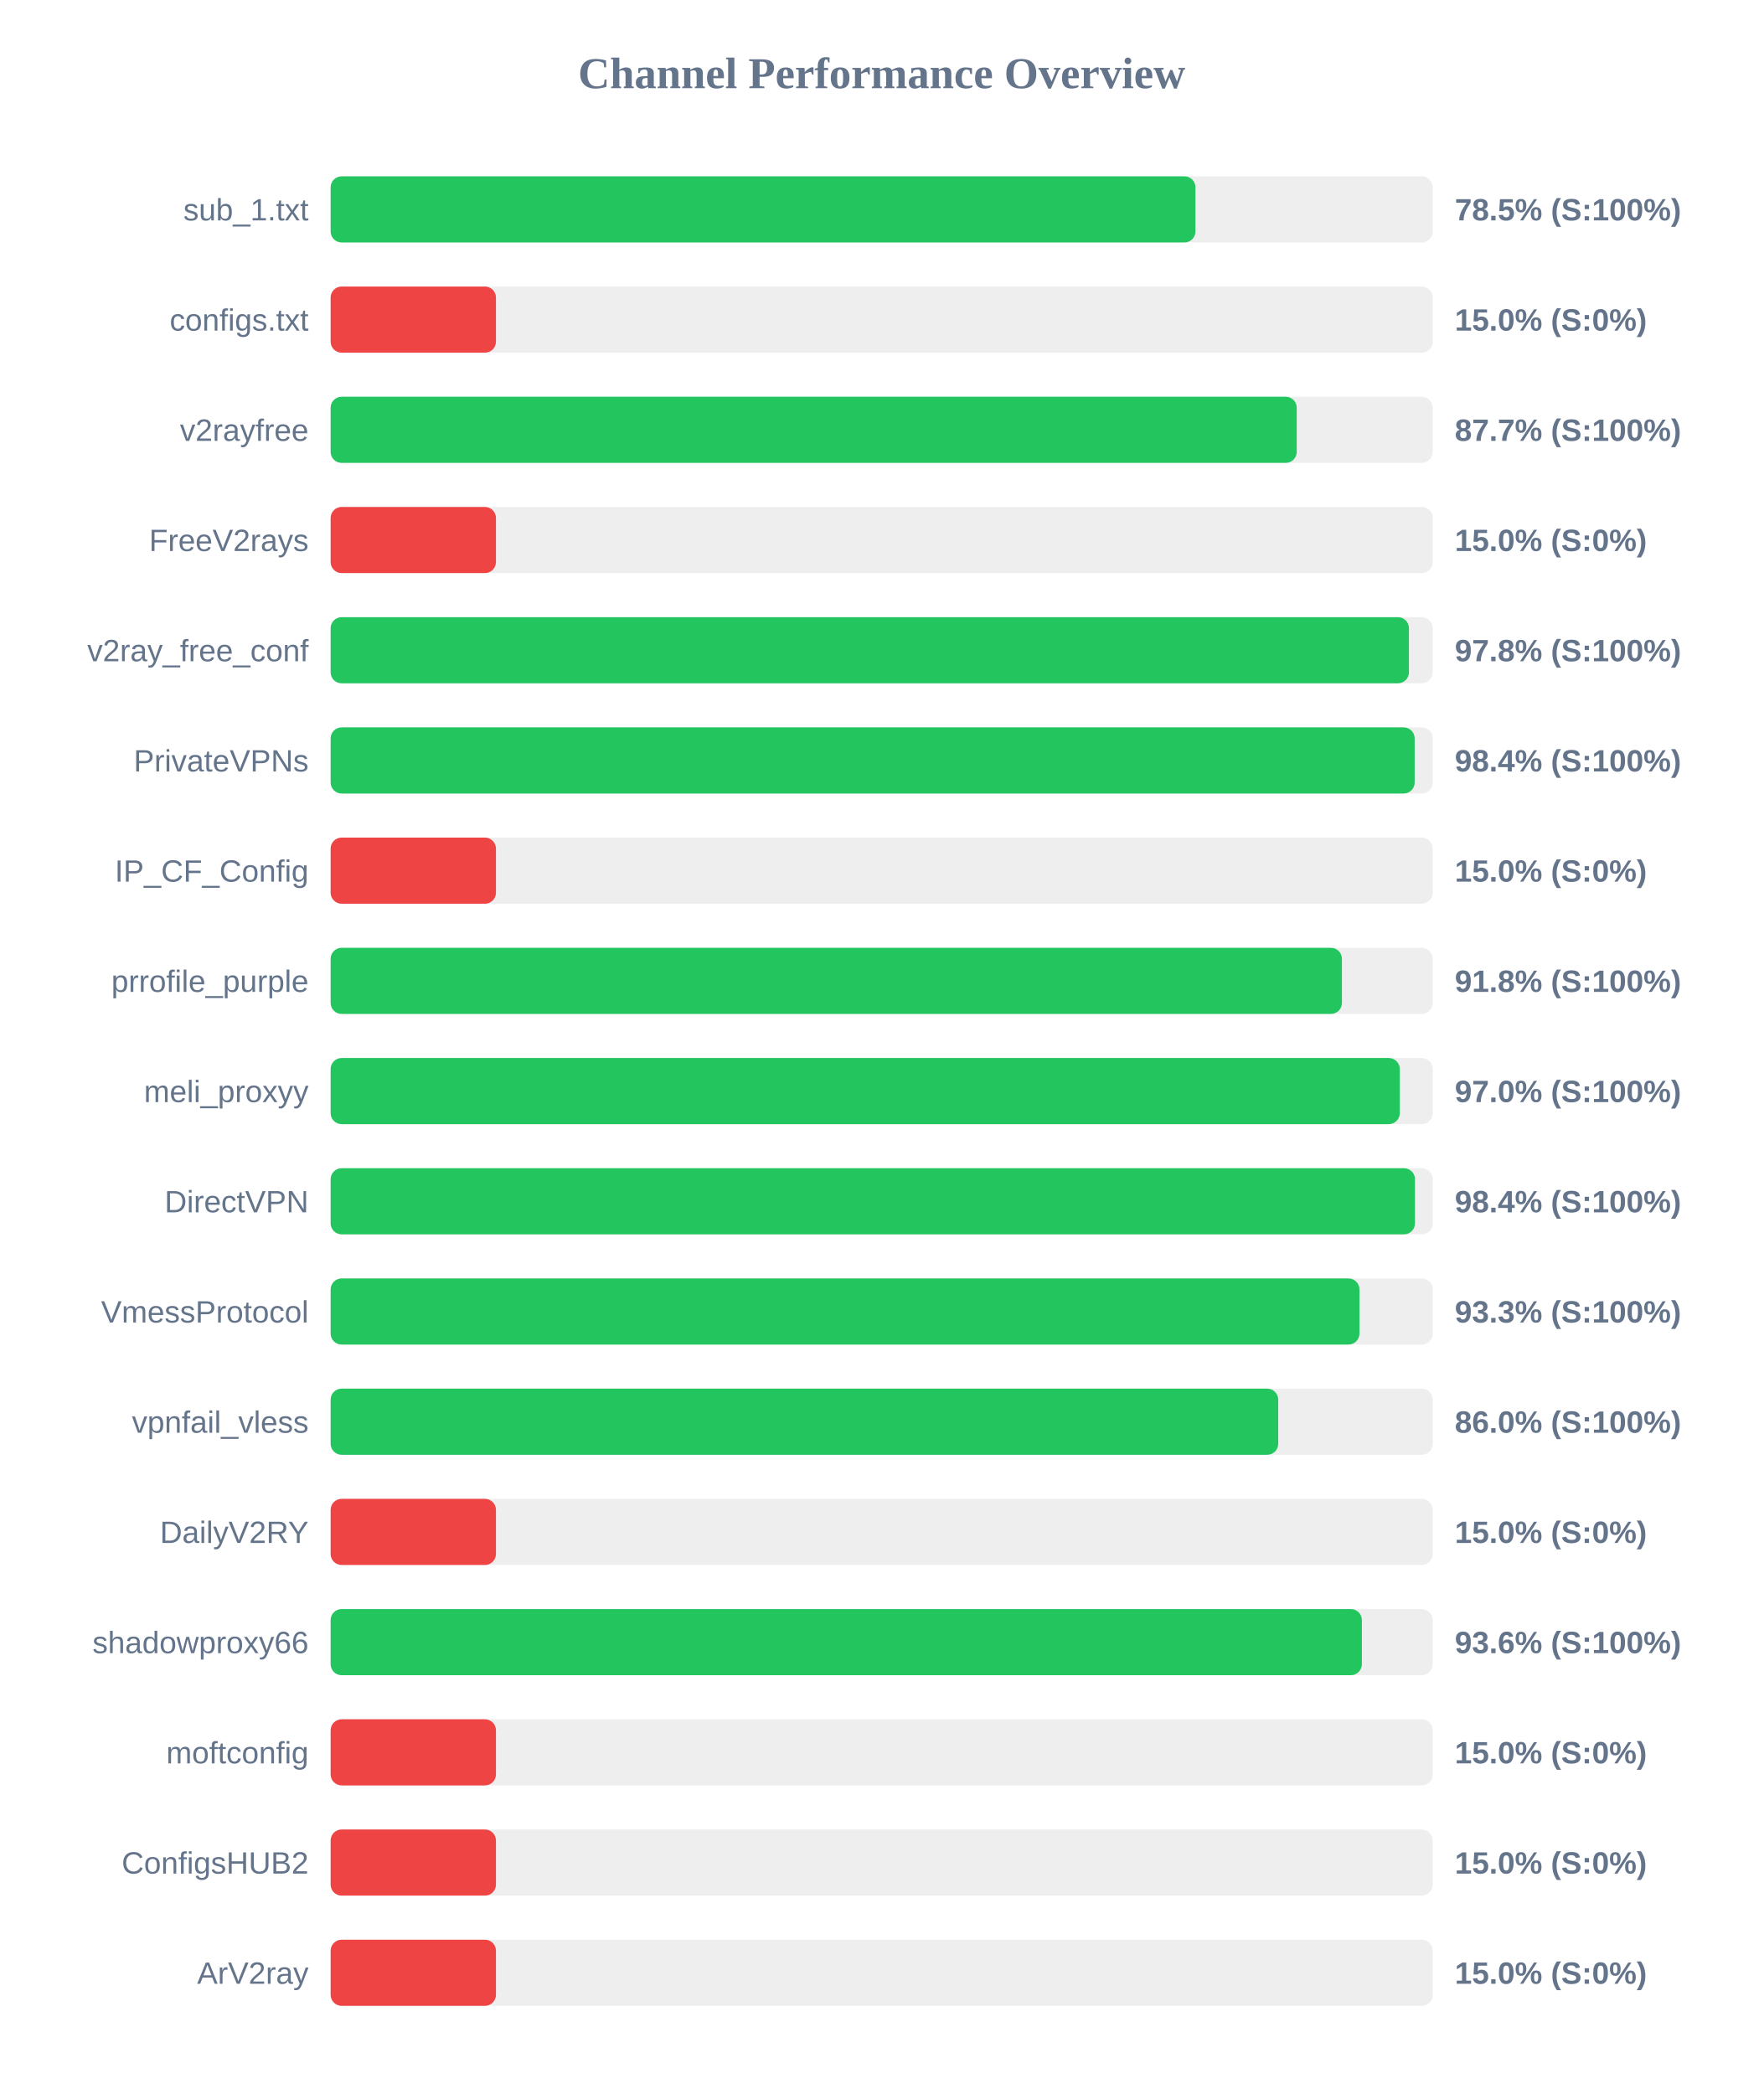
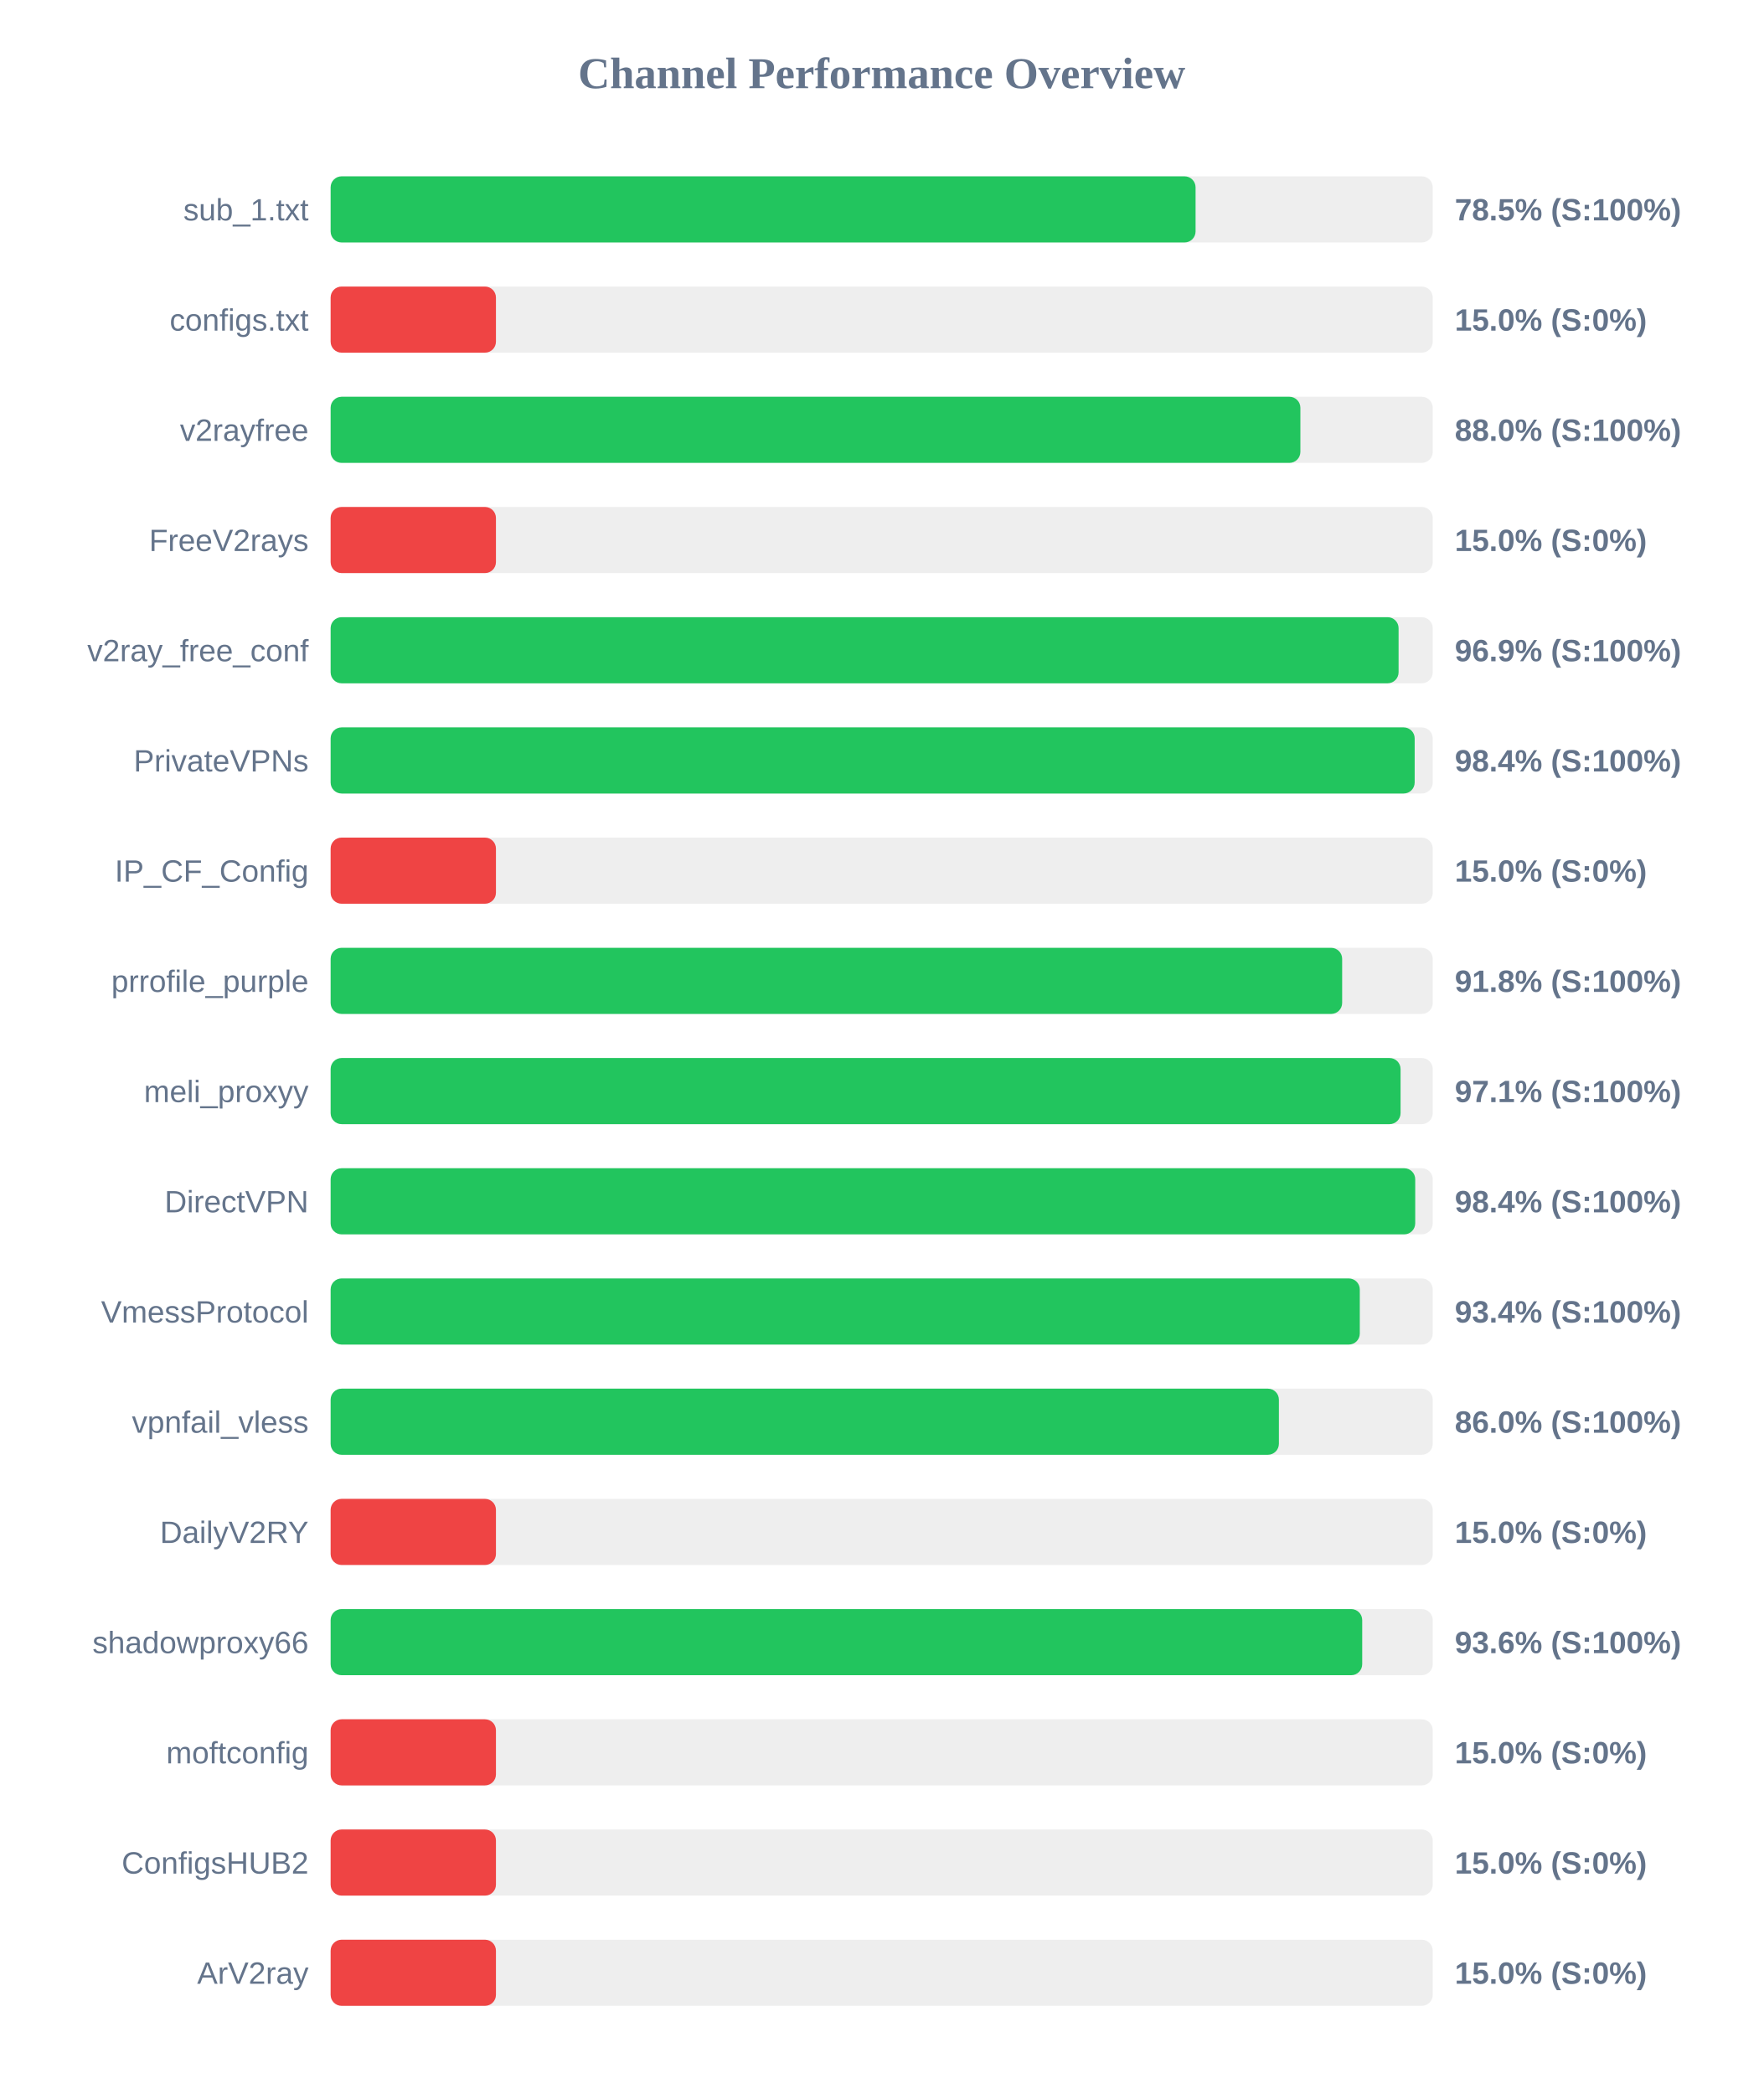
<svg xmlns="http://www.w3.org/2000/svg" width="800" height="950" version="1.1">
  <style>
        .row { font: 14px Arial; fill: #64748b; }
        .score { font: bold 14px Arial; fill: #64748b; }
    </style>
  <text x="400" y="40" text-anchor="middle" font-size="20px" font-weight="bold" fill="#64748b">Channel Performance Overview</text>
  <rect x="150" y="80" width="500" height="30" fill="#eee" rx="5" />
-   <rect x="150" y="80" width="392.35" height="30" fill="#22c55e" rx="5" />
+   <rect x="150" y="80" width="392.4" height="30" fill="#22c55e" rx="5" />
  <text x="140" y="100" text-anchor="end" class="row">sub_1.txt</text>
  <text x="660" y="100" text-anchor="start" class="score">78.5% (S:100%)</text>
  <rect x="150" y="130" width="500" height="30" fill="#eee" rx="5" />
  <rect x="150" y="130" width="75.0" height="30" fill="#ef4444" rx="5" />
  <text x="140" y="150" text-anchor="end" class="row">configs.txt</text>
  <text x="660" y="150" text-anchor="start" class="score">15.0% (S:0%)</text>
  <rect x="150" y="180" width="500" height="30" fill="#eee" rx="5" />
-   <rect x="150" y="180" width="438.3" height="30" fill="#22c55e" rx="5" />
+   <rect x="150" y="180" width="439.95" height="30" fill="#22c55e" rx="5" />
  <text x="140" y="200" text-anchor="end" class="row">v2rayfree</text>
-   <text x="660" y="200" text-anchor="start" class="score">87.7% (S:100%)</text>
+   <text x="660" y="200" text-anchor="start" class="score">88.0% (S:100%)</text>
  <rect x="150" y="230" width="500" height="30" fill="#eee" rx="5" />
  <rect x="150" y="230" width="75.0" height="30" fill="#ef4444" rx="5" />
  <text x="140" y="250" text-anchor="end" class="row">FreeV2rays</text>
  <text x="660" y="250" text-anchor="start" class="score">15.0% (S:0%)</text>
  <rect x="150" y="280" width="500" height="30" fill="#eee" rx="5" />
-   <rect x="150" y="280" width="489.2" height="30" fill="#22c55e" rx="5" />
+   <rect x="150" y="280" width="484.5" height="30" fill="#22c55e" rx="5" />
  <text x="140" y="300" text-anchor="end" class="row">v2ray_free_conf</text>
-   <text x="660" y="300" text-anchor="start" class="score">97.8% (S:100%)</text>
+   <text x="660" y="300" text-anchor="start" class="score">96.9% (S:100%)</text>
  <rect x="150" y="330" width="500" height="30" fill="#eee" rx="5" />
  <rect x="150" y="330" width="491.8" height="30" fill="#22c55e" rx="5" />
  <text x="140" y="350" text-anchor="end" class="row">PrivateVPNs</text>
  <text x="660" y="350" text-anchor="start" class="score">98.4% (S:100%)</text>
  <rect x="150" y="380" width="500" height="30" fill="#eee" rx="5" />
  <rect x="150" y="380" width="75.0" height="30" fill="#ef4444" rx="5" />
  <text x="140" y="400" text-anchor="end" class="row">IP_CF_Config</text>
  <text x="660" y="400" text-anchor="start" class="score">15.0% (S:0%)</text>
  <rect x="150" y="430" width="500" height="30" fill="#eee" rx="5" />
-   <rect x="150" y="430" width="458.8" height="30" fill="#22c55e" rx="5" />
+   <rect x="150" y="430" width="458.9" height="30" fill="#22c55e" rx="5" />
  <text x="140" y="450" text-anchor="end" class="row">prrofile_purple</text>
  <text x="660" y="450" text-anchor="start" class="score">91.8% (S:100%)</text>
  <rect x="150" y="480" width="500" height="30" fill="#eee" rx="5" />
-   <rect x="150" y="480" width="485.05" height="30" fill="#22c55e" rx="5" />
+   <rect x="150" y="480" width="485.4" height="30" fill="#22c55e" rx="5" />
  <text x="140" y="500" text-anchor="end" class="row">meli_proxyy</text>
-   <text x="660" y="500" text-anchor="start" class="score">97.0% (S:100%)</text>
+   <text x="660" y="500" text-anchor="start" class="score">97.1% (S:100%)</text>
  <rect x="150" y="530" width="500" height="30" fill="#eee" rx="5" />
-   <rect x="150" y="530" width="491.95" height="30" fill="#22c55e" rx="5" />
+   <rect x="150" y="530" width="492.05" height="30" fill="#22c55e" rx="5" />
  <text x="140" y="550" text-anchor="end" class="row">DirectVPN</text>
  <text x="660" y="550" text-anchor="start" class="score">98.4% (S:100%)</text>
  <rect x="150" y="580" width="500" height="30" fill="#eee" rx="5" />
-   <rect x="150" y="580" width="466.75" height="30" fill="#22c55e" rx="5" />
+   <rect x="150" y="580" width="466.9" height="30" fill="#22c55e" rx="5" />
  <text x="140" y="600" text-anchor="end" class="row">VmessProtocol</text>
-   <text x="660" y="600" text-anchor="start" class="score">93.3% (S:100%)</text>
+   <text x="660" y="600" text-anchor="start" class="score">93.4% (S:100%)</text>
  <rect x="150" y="630" width="500" height="30" fill="#eee" rx="5" />
-   <rect x="150" y="630" width="429.9" height="30" fill="#22c55e" rx="5" />
+   <rect x="150" y="630" width="430.2" height="30" fill="#22c55e" rx="5" />
  <text x="140" y="650" text-anchor="end" class="row">vpnfail_vless</text>
  <text x="660" y="650" text-anchor="start" class="score">86.0% (S:100%)</text>
  <rect x="150" y="680" width="500" height="30" fill="#eee" rx="5" />
  <rect x="150" y="680" width="75.0" height="30" fill="#ef4444" rx="5" />
  <text x="140" y="700" text-anchor="end" class="row">DailyV2RY</text>
  <text x="660" y="700" text-anchor="start" class="score">15.0% (S:0%)</text>
  <rect x="150" y="730" width="500" height="30" fill="#eee" rx="5" />
-   <rect x="150" y="730" width="467.85" height="30" fill="#22c55e" rx="5" />
+   <rect x="150" y="730" width="468.0" height="30" fill="#22c55e" rx="5" />
  <text x="140" y="750" text-anchor="end" class="row">shadowproxy66</text>
  <text x="660" y="750" text-anchor="start" class="score">93.6% (S:100%)</text>
  <rect x="150" y="780" width="500" height="30" fill="#eee" rx="5" />
  <rect x="150" y="780" width="75.0" height="30" fill="#ef4444" rx="5" />
  <text x="140" y="800" text-anchor="end" class="row">moftconfig</text>
  <text x="660" y="800" text-anchor="start" class="score">15.0% (S:0%)</text>
  <rect x="150" y="830" width="500" height="30" fill="#eee" rx="5" />
  <rect x="150" y="830" width="75.0" height="30" fill="#ef4444" rx="5" />
  <text x="140" y="850" text-anchor="end" class="row">ConfigsHUB2</text>
  <text x="660" y="850" text-anchor="start" class="score">15.0% (S:0%)</text>
  <rect x="150" y="880" width="500" height="30" fill="#eee" rx="5" />
  <rect x="150" y="880" width="75.0" height="30" fill="#ef4444" rx="5" />
  <text x="140" y="900" text-anchor="end" class="row">ArV2ray</text>
  <text x="660" y="900" text-anchor="start" class="score">15.0% (S:0%)</text>
</svg>
